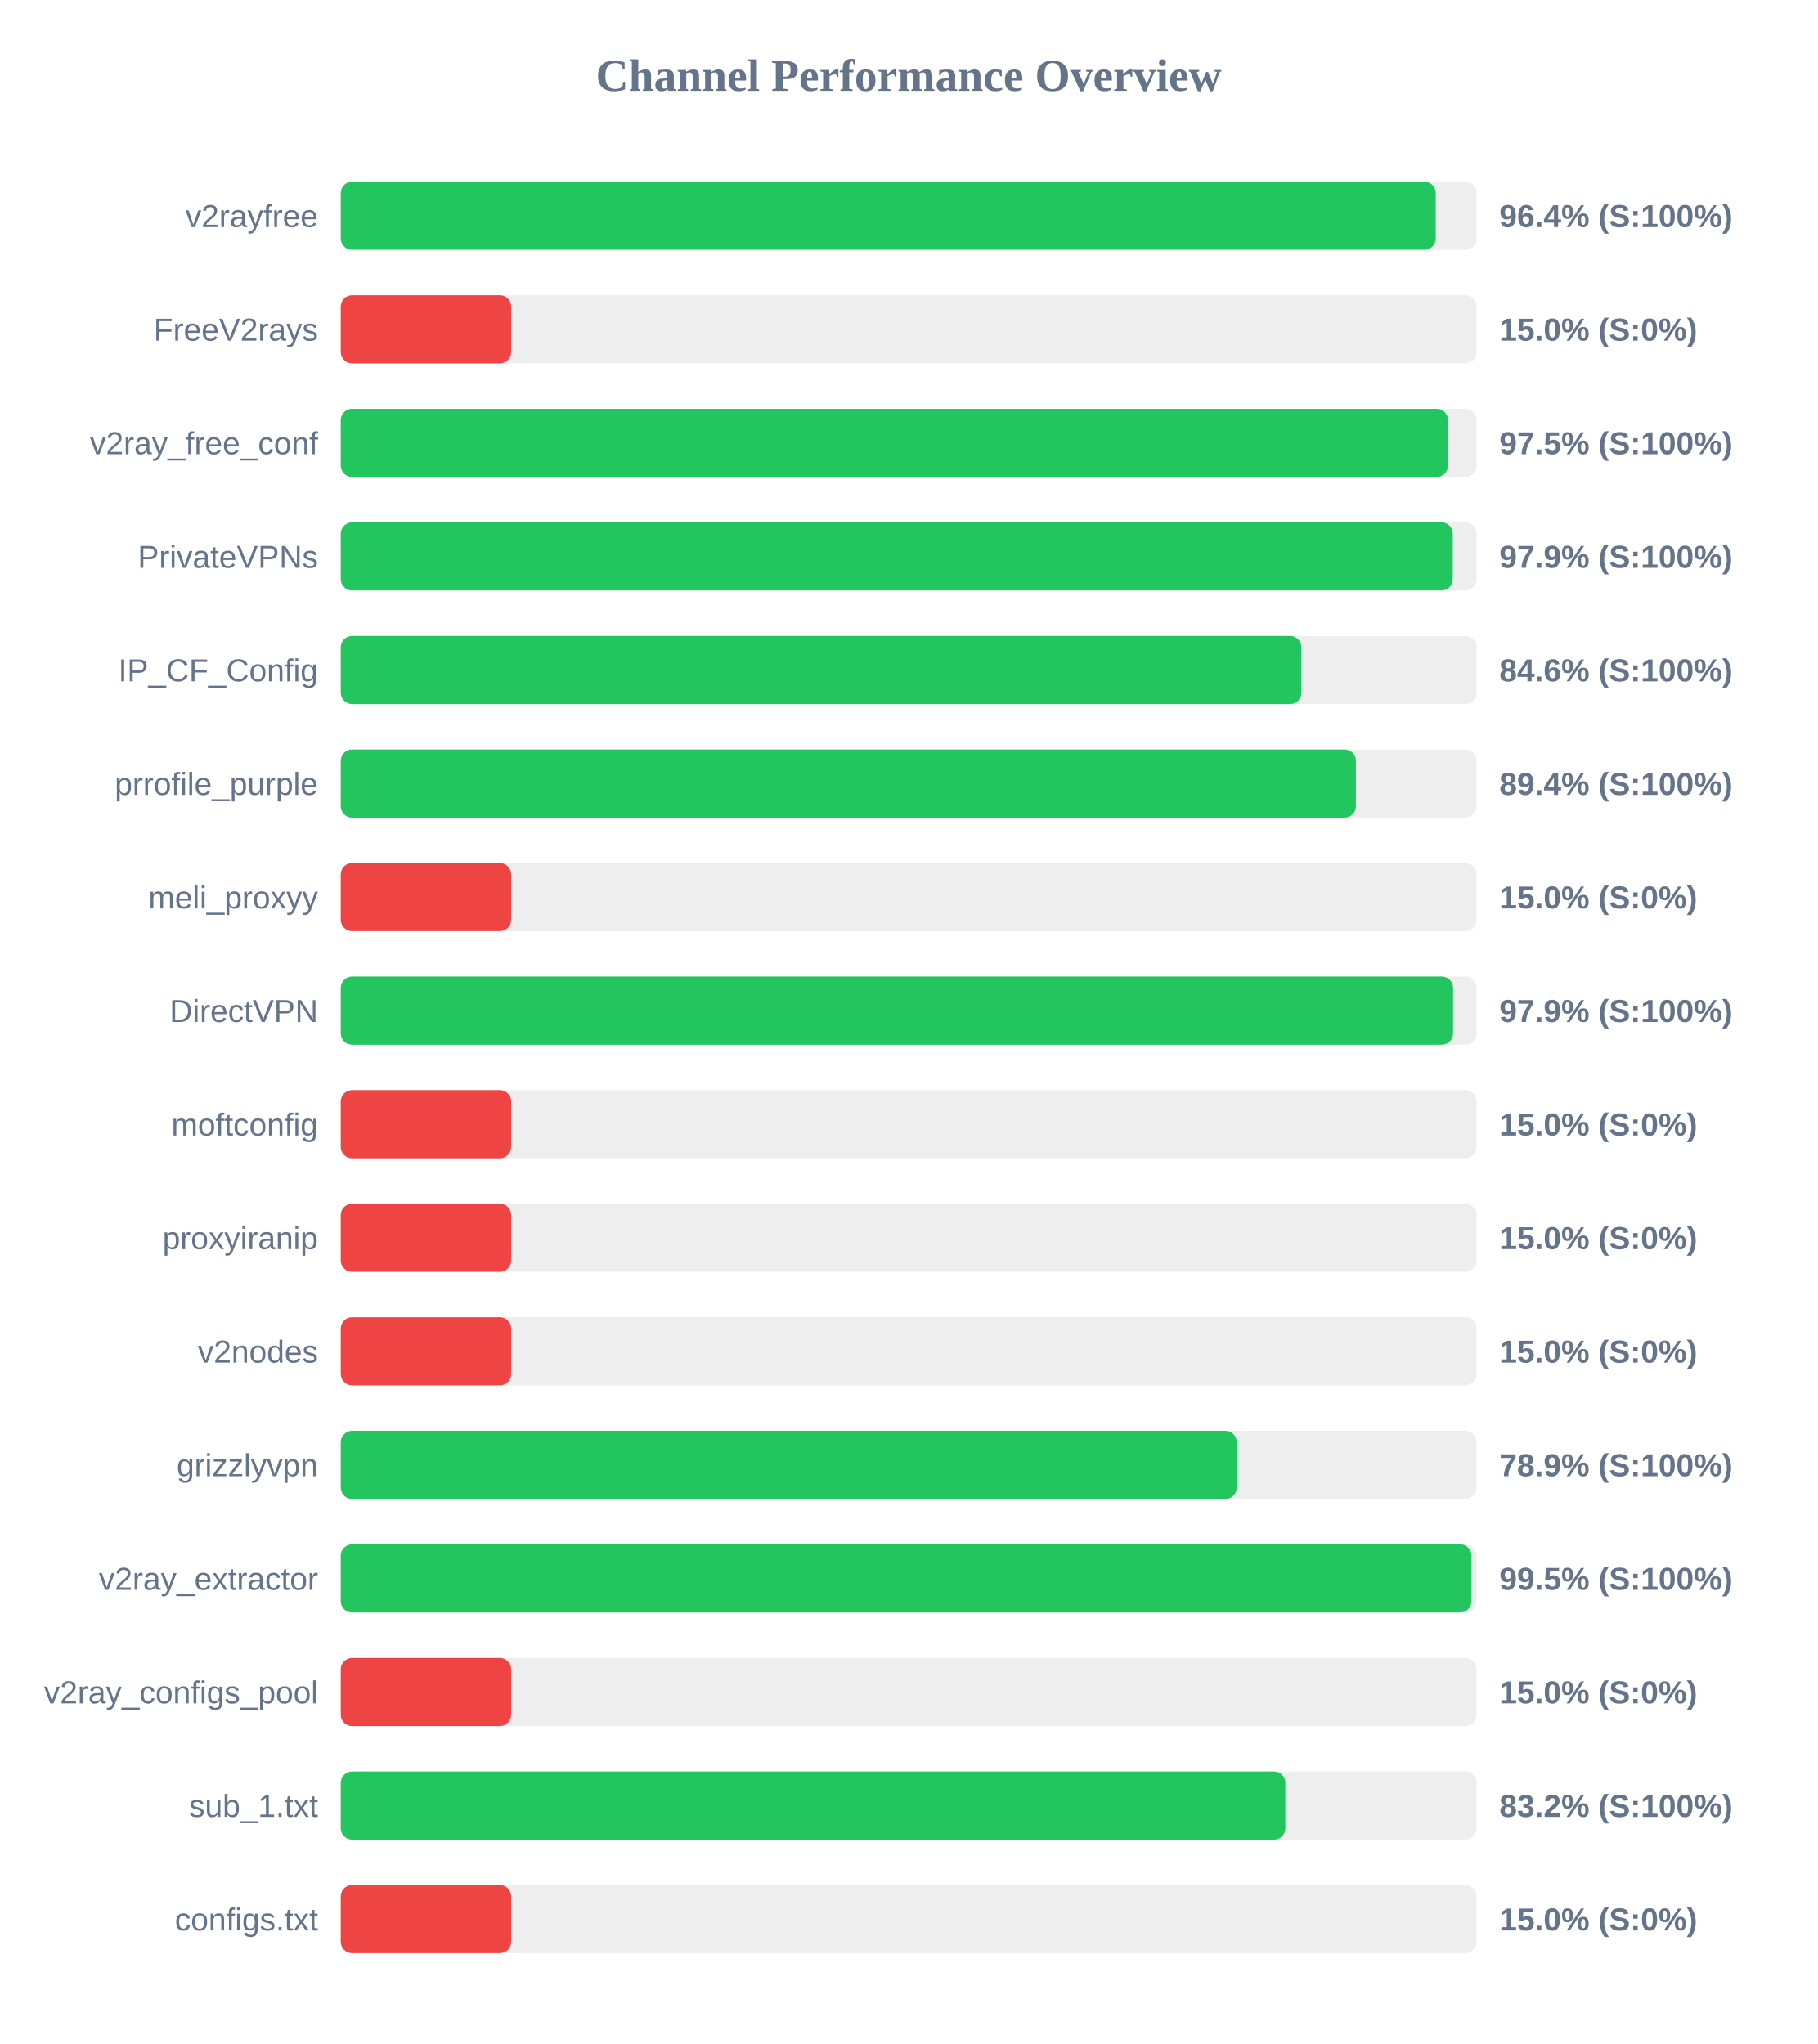
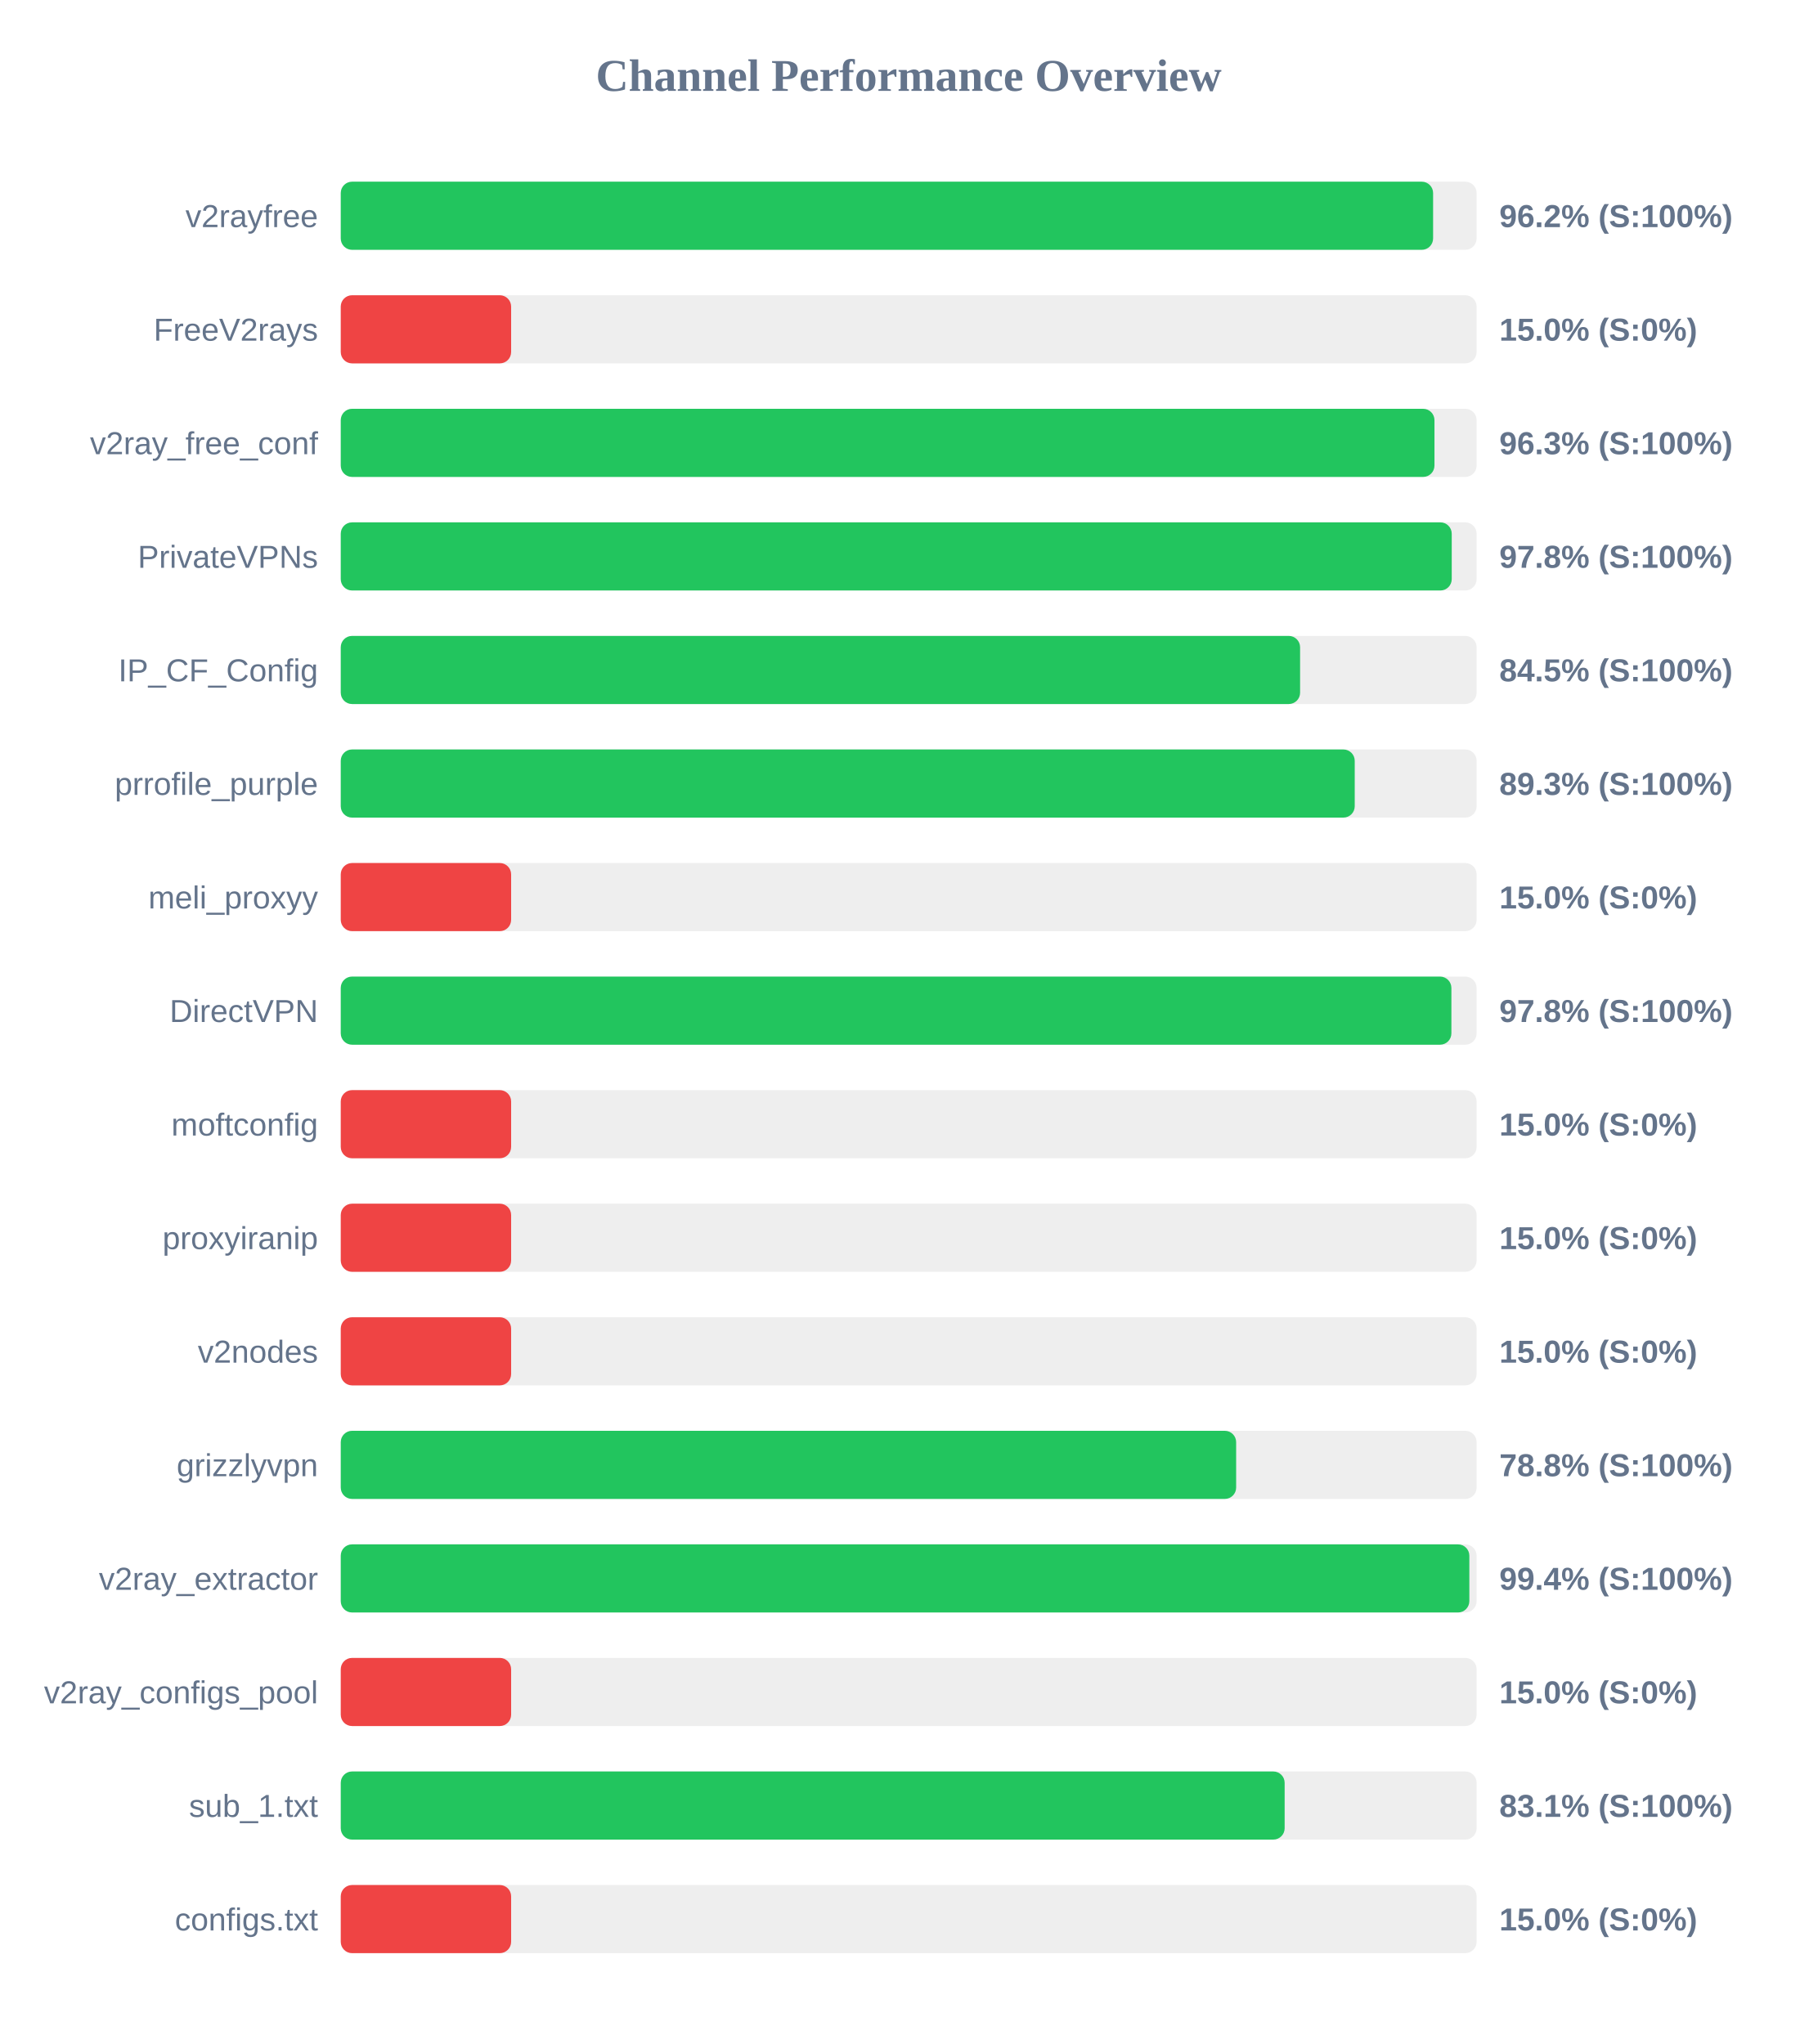
<svg xmlns="http://www.w3.org/2000/svg" width="800" height="900" version="1.1">
  <style>
        .row { font: 14px Arial; fill: #64748b; }
        .score { font: bold 14px Arial; fill: #64748b; }
    </style>
  <text x="400" y="40" text-anchor="middle" font-size="20px" font-weight="bold" fill="#64748b">Channel Performance Overview</text>
  <rect x="150" y="80" width="500" height="30" fill="#eee" rx="5" />
-   <rect x="150" y="80" width="482.0" height="30" fill="#22c55e" rx="5" />
+   <rect x="150" y="80" width="480.85" height="30" fill="#22c55e" rx="5" />
  <text x="140" y="100" text-anchor="end" class="row">v2rayfree</text>
-   <text x="660" y="100" text-anchor="start" class="score">96.4% (S:100%)</text>
+   <text x="660" y="100" text-anchor="start" class="score">96.2% (S:100%)</text>
  <rect x="150" y="130" width="500" height="30" fill="#eee" rx="5" />
  <rect x="150" y="130" width="75.0" height="30" fill="#ef4444" rx="5" />
  <text x="140" y="150" text-anchor="end" class="row">FreeV2rays</text>
  <text x="660" y="150" text-anchor="start" class="score">15.0% (S:0%)</text>
  <rect x="150" y="180" width="500" height="30" fill="#eee" rx="5" />
-   <rect x="150" y="180" width="487.4" height="30" fill="#22c55e" rx="5" />
+   <rect x="150" y="180" width="481.45" height="30" fill="#22c55e" rx="5" />
  <text x="140" y="200" text-anchor="end" class="row">v2ray_free_conf</text>
-   <text x="660" y="200" text-anchor="start" class="score">97.5% (S:100%)</text>
+   <text x="660" y="200" text-anchor="start" class="score">96.3% (S:100%)</text>
  <rect x="150" y="230" width="500" height="30" fill="#eee" rx="5" />
-   <rect x="150" y="230" width="489.5" height="30" fill="#22c55e" rx="5" />
+   <rect x="150" y="230" width="489.05" height="30" fill="#22c55e" rx="5" />
  <text x="140" y="250" text-anchor="end" class="row">PrivateVPNs</text>
-   <text x="660" y="250" text-anchor="start" class="score">97.9% (S:100%)</text>
+   <text x="660" y="250" text-anchor="start" class="score">97.8% (S:100%)</text>
  <rect x="150" y="280" width="500" height="30" fill="#eee" rx="5" />
-   <rect x="150" y="280" width="422.85" height="30" fill="#22c55e" rx="5" />
+   <rect x="150" y="280" width="422.3" height="30" fill="#22c55e" rx="5" />
  <text x="140" y="300" text-anchor="end" class="row">IP_CF_Config</text>
-   <text x="660" y="300" text-anchor="start" class="score">84.6% (S:100%)</text>
+   <text x="660" y="300" text-anchor="start" class="score">84.5% (S:100%)</text>
  <rect x="150" y="330" width="500" height="30" fill="#eee" rx="5" />
-   <rect x="150" y="330" width="446.85" height="30" fill="#22c55e" rx="5" />
+   <rect x="150" y="330" width="446.35" height="30" fill="#22c55e" rx="5" />
  <text x="140" y="350" text-anchor="end" class="row">prrofile_purple</text>
-   <text x="660" y="350" text-anchor="start" class="score">89.4% (S:100%)</text>
+   <text x="660" y="350" text-anchor="start" class="score">89.3% (S:100%)</text>
  <rect x="150" y="380" width="500" height="30" fill="#eee" rx="5" />
  <rect x="150" y="380" width="75.0" height="30" fill="#ef4444" rx="5" />
  <text x="140" y="400" text-anchor="end" class="row">meli_proxyy</text>
  <text x="660" y="400" text-anchor="start" class="score">15.0% (S:0%)</text>
  <rect x="150" y="430" width="500" height="30" fill="#eee" rx="5" />
-   <rect x="150" y="430" width="489.65" height="30" fill="#22c55e" rx="5" />
+   <rect x="150" y="430" width="488.9" height="30" fill="#22c55e" rx="5" />
  <text x="140" y="450" text-anchor="end" class="row">DirectVPN</text>
-   <text x="660" y="450" text-anchor="start" class="score">97.9% (S:100%)</text>
+   <text x="660" y="450" text-anchor="start" class="score">97.8% (S:100%)</text>
  <rect x="150" y="480" width="500" height="30" fill="#eee" rx="5" />
  <rect x="150" y="480" width="75.0" height="30" fill="#ef4444" rx="5" />
  <text x="140" y="500" text-anchor="end" class="row">moftconfig</text>
  <text x="660" y="500" text-anchor="start" class="score">15.0% (S:0%)</text>
  <rect x="150" y="530" width="500" height="30" fill="#eee" rx="5" />
  <rect x="150" y="530" width="75.0" height="30" fill="#ef4444" rx="5" />
  <text x="140" y="550" text-anchor="end" class="row">proxyiranip</text>
  <text x="660" y="550" text-anchor="start" class="score">15.0% (S:0%)</text>
  <rect x="150" y="580" width="500" height="30" fill="#eee" rx="5" />
  <rect x="150" y="580" width="75.0" height="30" fill="#ef4444" rx="5" />
  <text x="140" y="600" text-anchor="end" class="row">v2nodes</text>
  <text x="660" y="600" text-anchor="start" class="score">15.0% (S:0%)</text>
  <rect x="150" y="630" width="500" height="30" fill="#eee" rx="5" />
-   <rect x="150" y="630" width="394.4" height="30" fill="#22c55e" rx="5" />
+   <rect x="150" y="630" width="394.15" height="30" fill="#22c55e" rx="5" />
  <text x="140" y="650" text-anchor="end" class="row">grizzlyvpn</text>
-   <text x="660" y="650" text-anchor="start" class="score">78.9% (S:100%)</text>
+   <text x="660" y="650" text-anchor="start" class="score">78.8% (S:100%)</text>
  <rect x="150" y="680" width="500" height="30" fill="#eee" rx="5" />
-   <rect x="150" y="680" width="497.75" height="30" fill="#22c55e" rx="5" />
+   <rect x="150" y="680" width="496.8" height="30" fill="#22c55e" rx="5" />
  <text x="140" y="700" text-anchor="end" class="row">v2ray_extractor</text>
-   <text x="660" y="700" text-anchor="start" class="score">99.5% (S:100%)</text>
+   <text x="660" y="700" text-anchor="start" class="score">99.4% (S:100%)</text>
  <rect x="150" y="730" width="500" height="30" fill="#eee" rx="5" />
  <rect x="150" y="730" width="75.0" height="30" fill="#ef4444" rx="5" />
  <text x="140" y="750" text-anchor="end" class="row">v2ray_configs_pool</text>
  <text x="660" y="750" text-anchor="start" class="score">15.0% (S:0%)</text>
  <rect x="150" y="780" width="500" height="30" fill="#eee" rx="5" />
-   <rect x="150" y="780" width="415.8" height="30" fill="#22c55e" rx="5" />
+   <rect x="150" y="780" width="415.5" height="30" fill="#22c55e" rx="5" />
  <text x="140" y="800" text-anchor="end" class="row">sub_1.txt</text>
-   <text x="660" y="800" text-anchor="start" class="score">83.2% (S:100%)</text>
+   <text x="660" y="800" text-anchor="start" class="score">83.1% (S:100%)</text>
  <rect x="150" y="830" width="500" height="30" fill="#eee" rx="5" />
  <rect x="150" y="830" width="75.0" height="30" fill="#ef4444" rx="5" />
  <text x="140" y="850" text-anchor="end" class="row">configs.txt</text>
  <text x="660" y="850" text-anchor="start" class="score">15.0% (S:0%)</text>
</svg>
